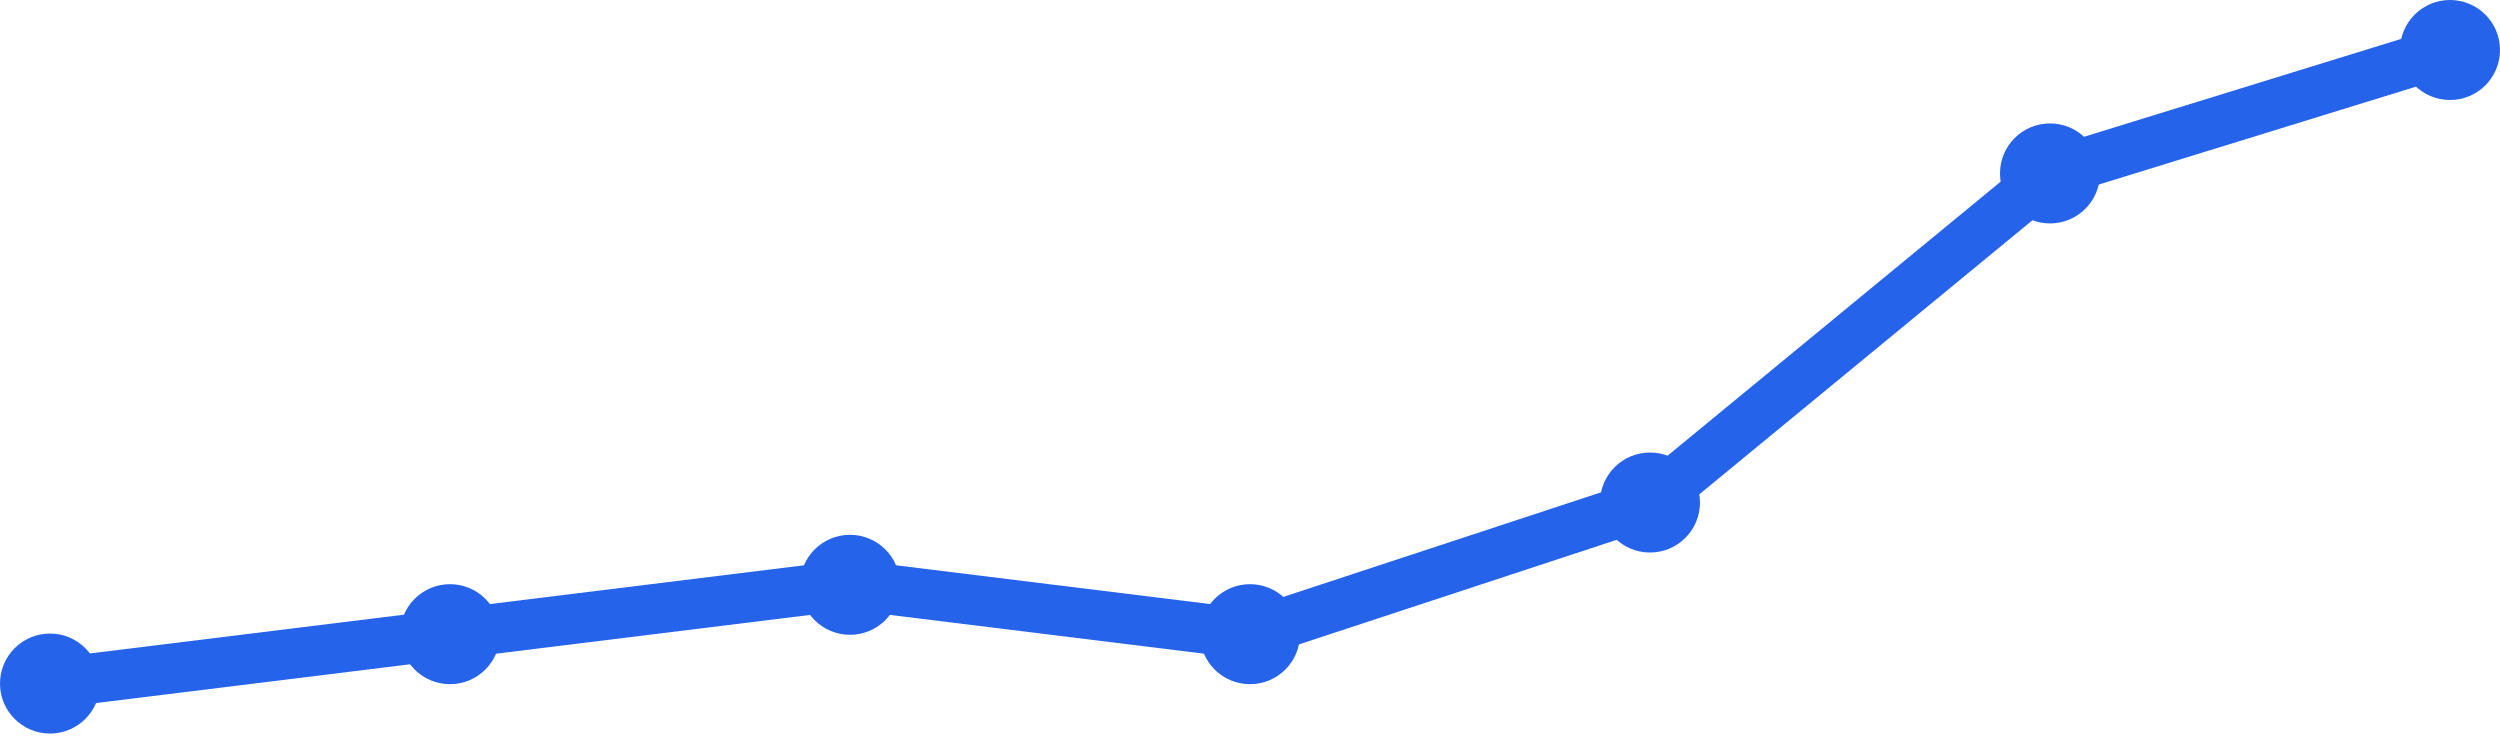
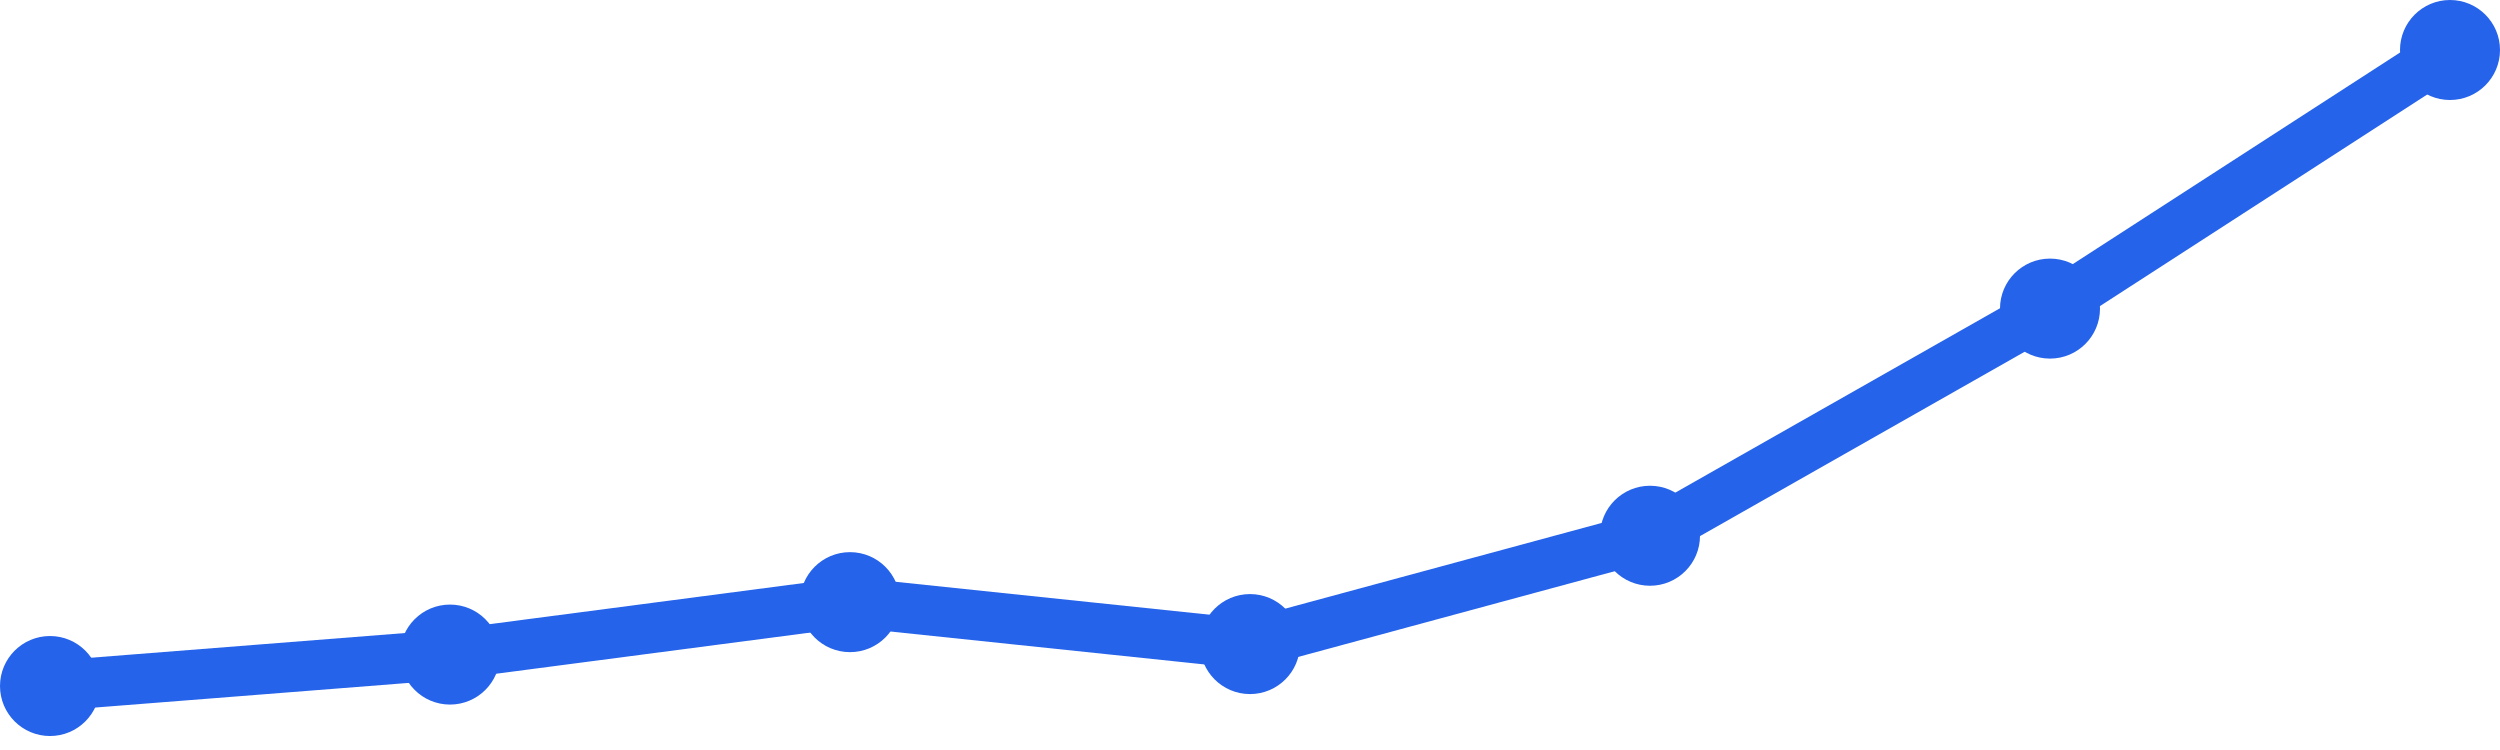
<svg xmlns="http://www.w3.org/2000/svg" width="100" height="30" viewBox="0 0 100 30">
-   <path d="M 2,27.342 L 18,25.367 L 34,23.392 L 50,25.367 L 66,20.101 L 82,6.937 L 98,2" fill="none" stroke="#2563eb" stroke-width="2" stroke-linecap="round" stroke-linejoin="round" />
-   <circle cx="2" cy="27.342" r="2" fill="#2563eb" />
-   <circle cx="18" cy="25.367" r="2" fill="#2563eb" />
-   <circle cx="34" cy="23.392" r="2" fill="#2563eb" />
-   <circle cx="50" cy="25.367" r="2" fill="#2563eb" />
-   <circle cx="66" cy="20.101" r="2" fill="#2563eb" />
-   <circle cx="82" cy="6.937" r="2" fill="#2563eb" />
+   <path d="M 2,27.441 L 18,26.183 L 34,24.086 L 50,25.763 L 66,21.43 L 82,12.344 L 98,2" fill="none" stroke="#2563eb" stroke-width="2" stroke-linecap="round" stroke-linejoin="round" />
+   <circle cx="2" cy="27.441" r="2" fill="#2563eb" />
+   <circle cx="18" cy="26.183" r="2" fill="#2563eb" />
+   <circle cx="34" cy="24.086" r="2" fill="#2563eb" />
+   <circle cx="50" cy="25.763" r="2" fill="#2563eb" />
+   <circle cx="66" cy="21.43" r="2" fill="#2563eb" />
+   <circle cx="82" cy="12.344" r="2" fill="#2563eb" />
  <circle cx="98" cy="2" r="2" fill="#2563eb" />
</svg>
